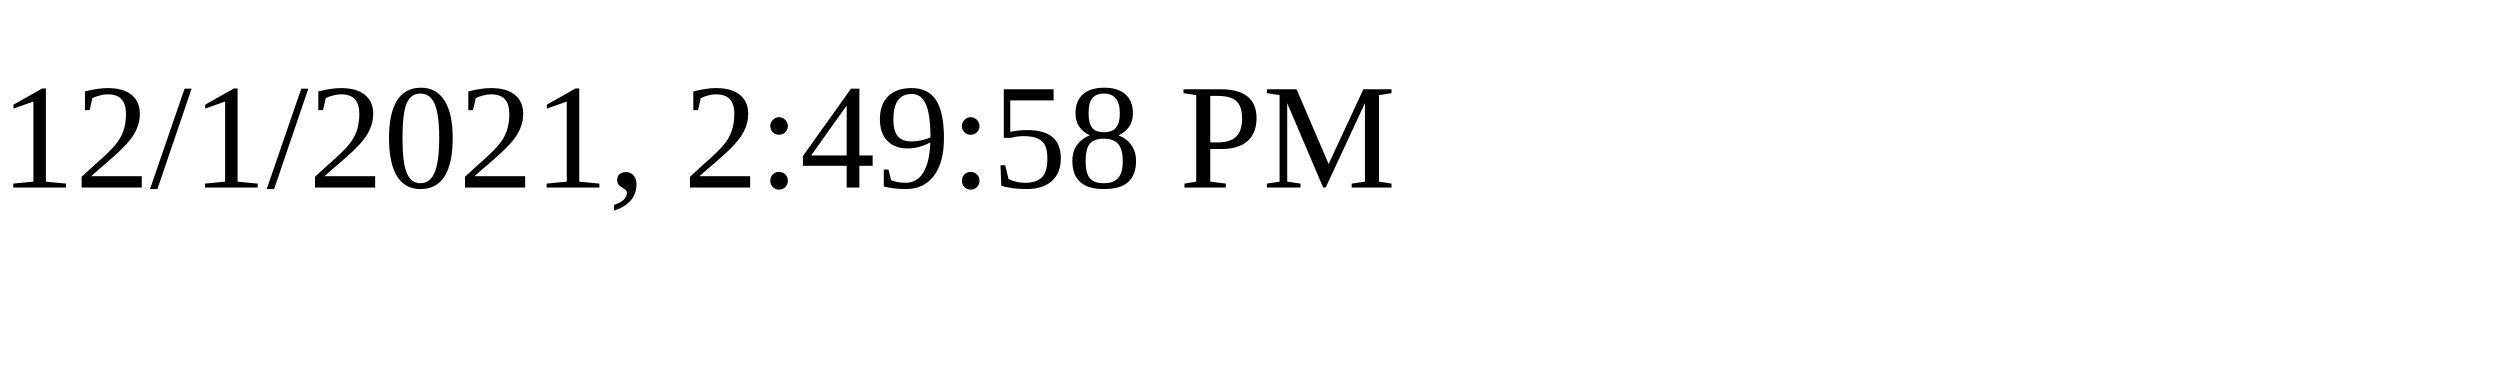
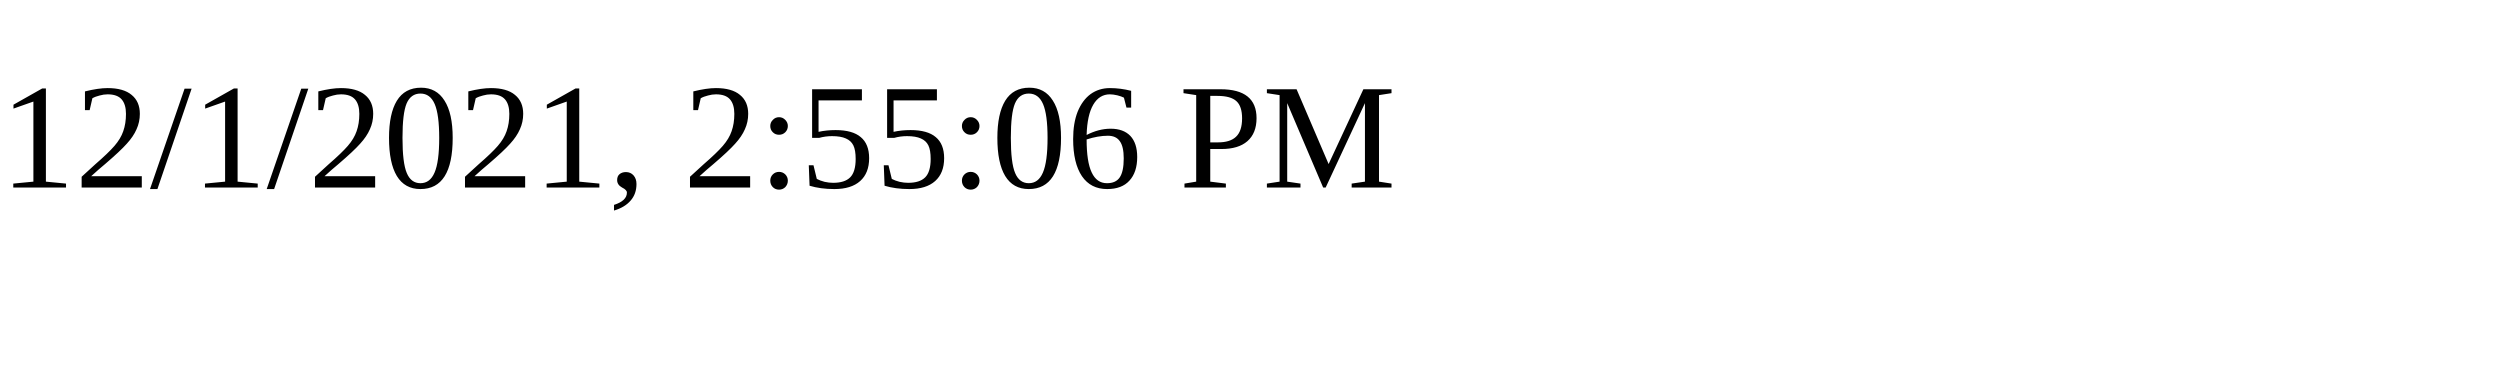
<svg xmlns="http://www.w3.org/2000/svg" height="30" width="200">
-   <text x="0" y="15">12/1/2021, 2:49:58 PM</text>
+   <text x="0" y="15">12/1/2021, 2:55:06 PM</text>
</svg>
